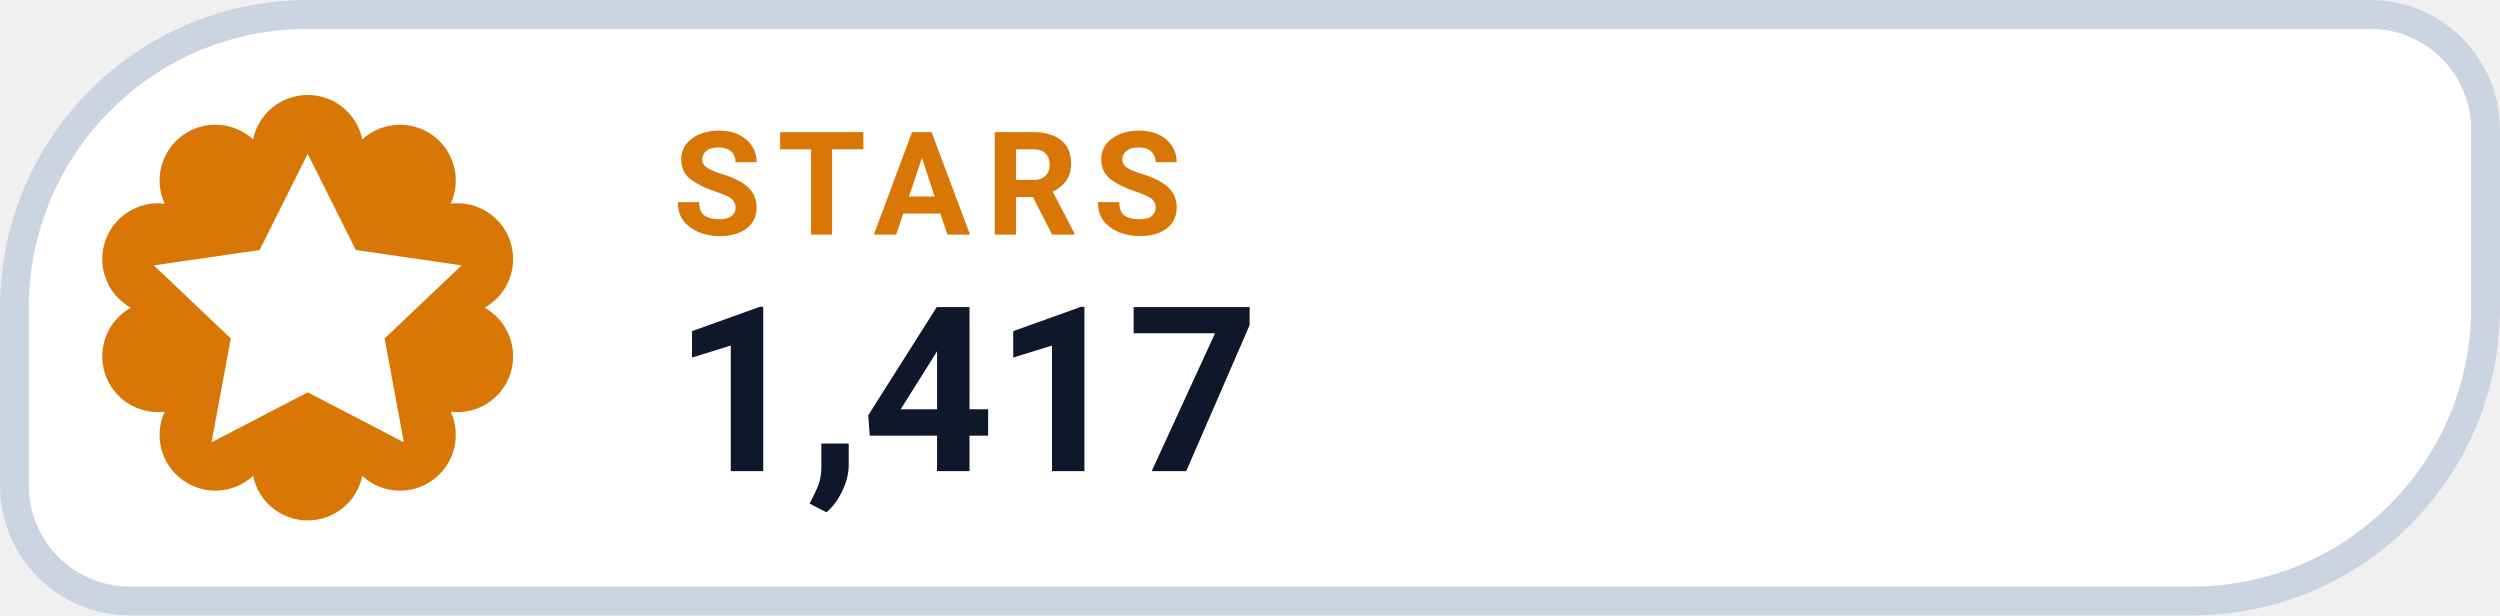
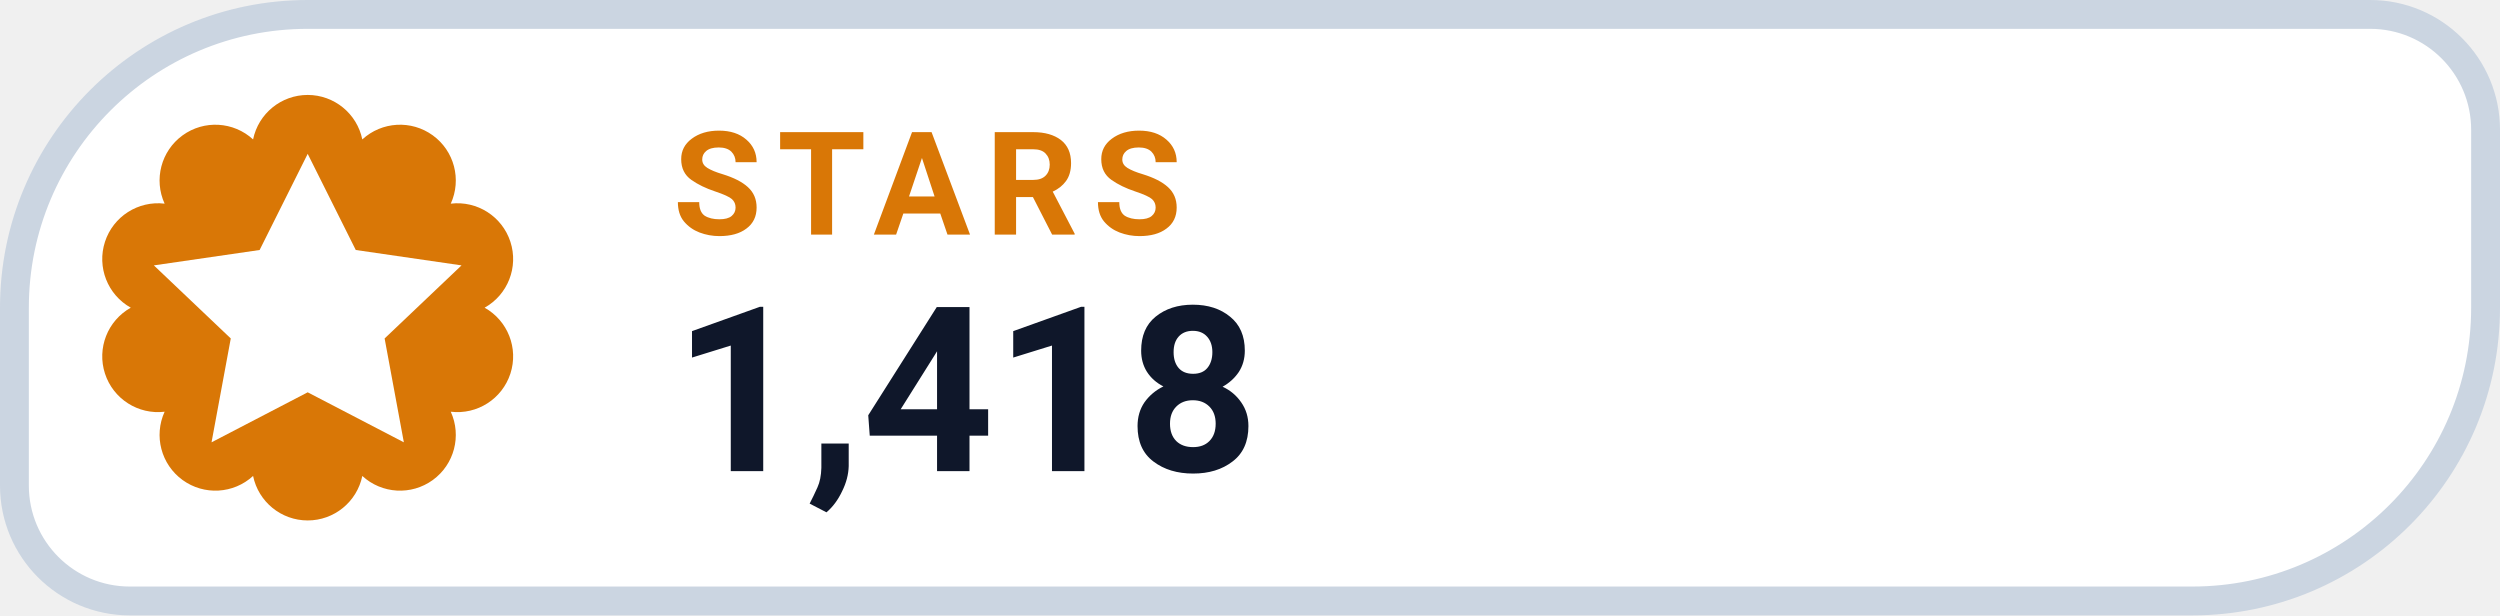
- <svg xmlns="http://www.w3.org/2000/svg" width="130" height="32" viewBox="0 0 130 32" role="img" aria-label="STARS 1,417">
+ <svg xmlns="http://www.w3.org/2000/svg" width="130" height="32" viewBox="0 0 130 32" role="img" aria-label="STARS 1,418">
  <path d="M 16.00 0.75 H 123.25 A 6.00 6.00 0 0 1 129.25 6.75 V 16.00 A 15.25 15.25 0 0 1 114.00 31.25 H 6.75 A 6.00 6.00 0 0 1 0.75 25.25 V 16.00 A 15.25 15.25 0 0 1 16.00 0.75 Z" fill="#FFFFFF" stroke="#CBD5E1" stroke-width="1.5" />
  <path d="M 13.16 7.25 A 2.90 2.90 0 0 1 18.84 7.25 A 2.90 2.90 0 0 1 23.44 10.59 A 2.90 2.90 0 0 1 25.20 16.00 A 2.90 2.90 0 0 1 23.44 21.41 A 2.90 2.90 0 0 1 18.84 24.75 A 2.90 2.90 0 0 1 13.16 24.75 A 2.90 2.90 0 0 1 8.56 21.41 A 2.90 2.90 0 0 1 6.80 16.00 A 2.90 2.90 0 0 1 8.56 10.59 A 2.90 2.90 0 0 1 13.16 7.25 Z" fill="#D97706" />
  <g transform="translate(16 16)" style="color:#FFFFFF;">
    <path d="M0 -8 l2.5 5 5.5 .8 -4 3.8 1 5.4 -5 -2.6 -5 2.6 1 -5.4 -4 -3.8 5.5 -.8 Z" fill="currentColor" />
  </g>
  <text x="35" y="12.2" fill="#D97706" font-family="-apple-system,BlinkMacSystemFont,'Segoe UI',Roboto,Helvetica,Arial,sans-serif" font-size="7.5" font-weight="700" letter-spacing=".8">STARS</text>
-   <text x="35" y="24.5" fill="#0F172A" font-family="-apple-system,BlinkMacSystemFont,'Segoe UI',Roboto,Helvetica,Arial,sans-serif" font-size="12" font-weight="750">1,417</text>
+   <text x="35" y="24.5" fill="#0F172A" font-family="-apple-system,BlinkMacSystemFont,'Segoe UI',Roboto,Helvetica,Arial,sans-serif" font-size="12" font-weight="750">1,418</text>
</svg>
